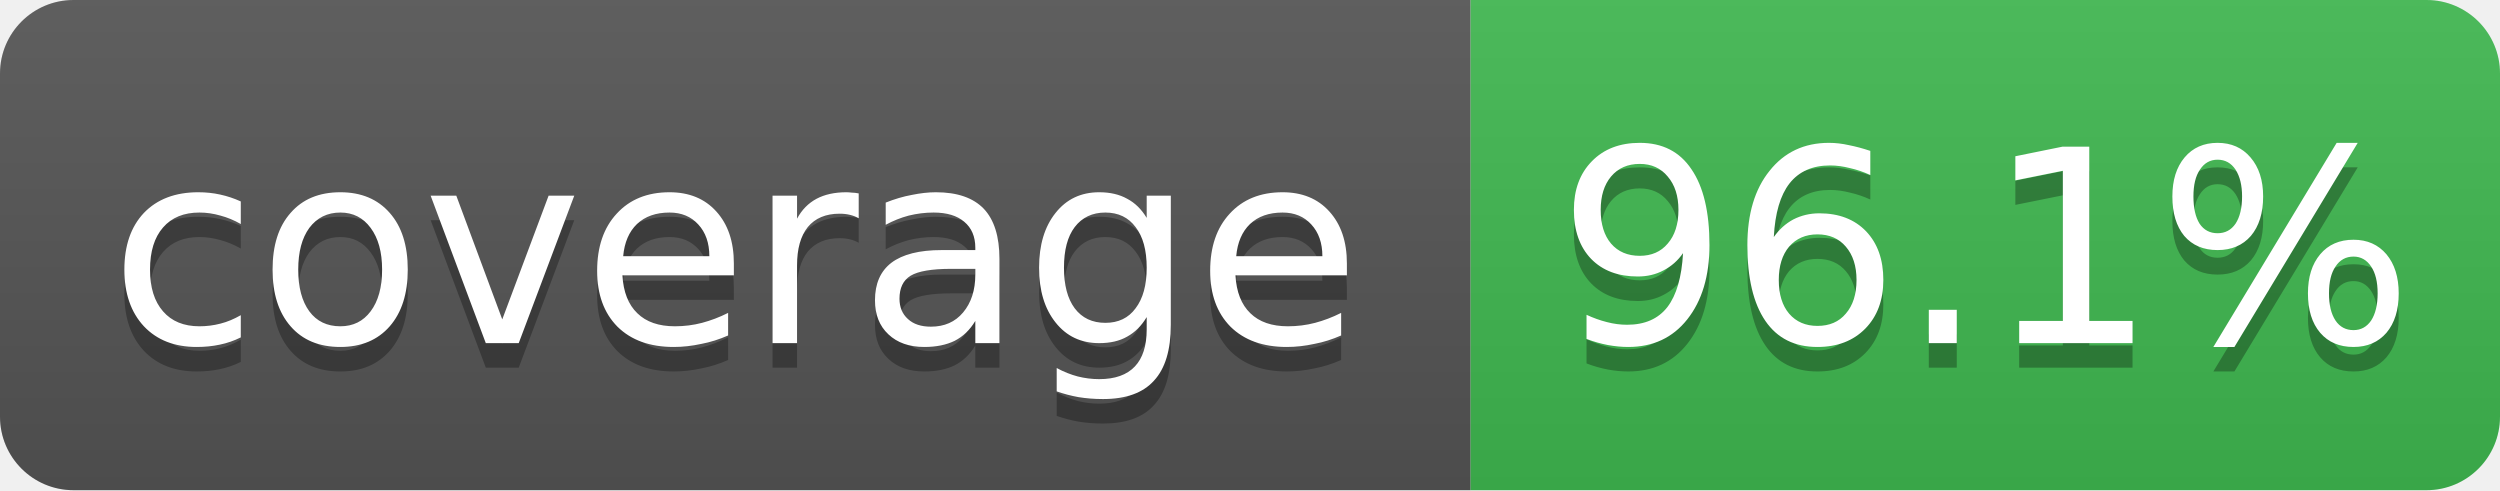
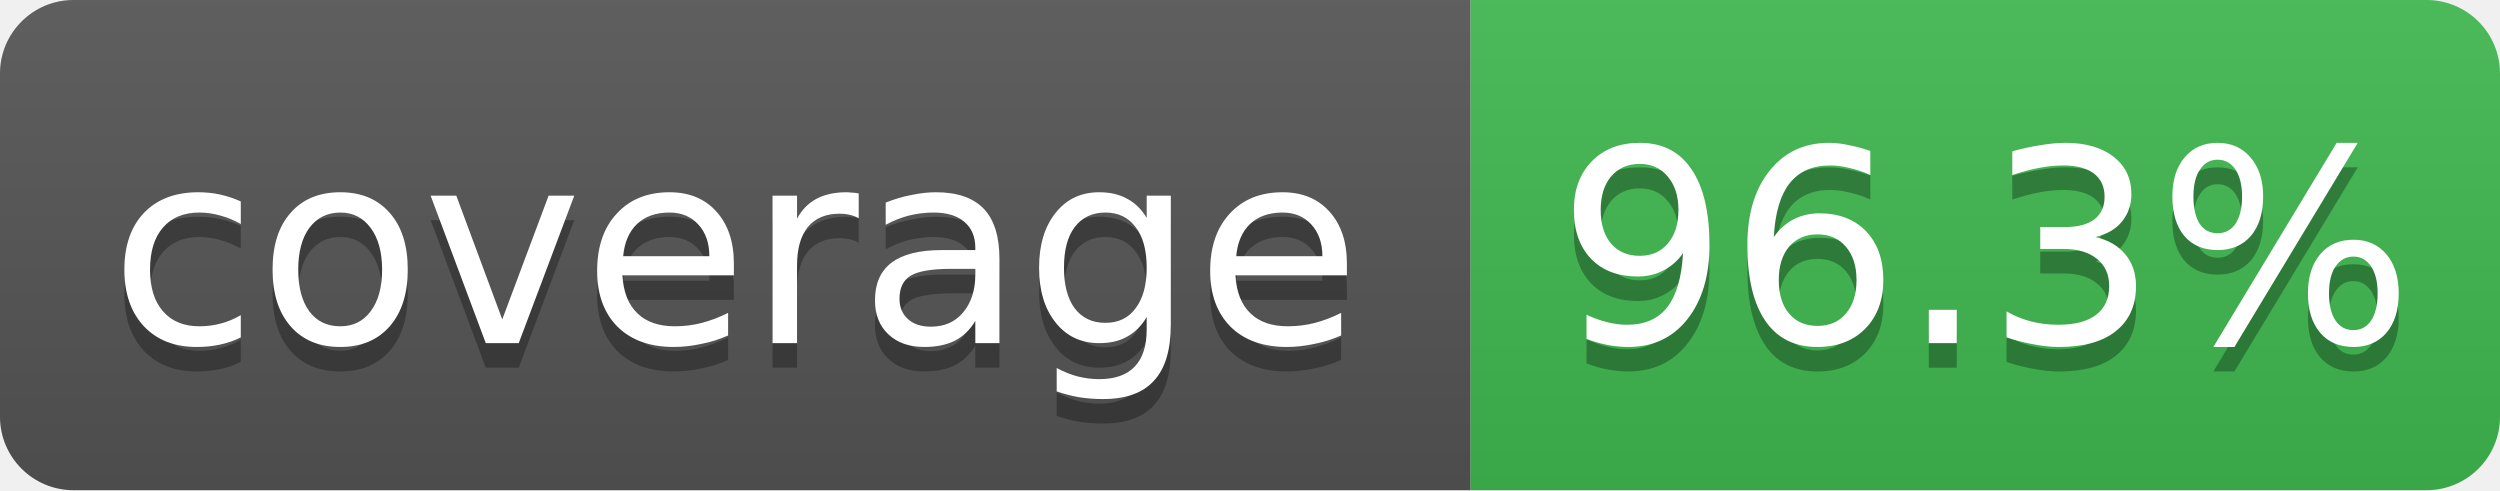
- <svg xmlns="http://www.w3.org/2000/svg" width="102" height="20" role="img" aria-label="coverage: 96.1%">
+ <svg xmlns="http://www.w3.org/2000/svg" width="102" height="20" role="img" aria-label="coverage: 96.3%">
  <linearGradient id="s" x2="0" y2="100%">
    <stop offset="0" stop-color="#bbb" stop-opacity=".1" />
    <stop offset="1" stop-opacity=".1" />
  </linearGradient>
  <clipPath id="r">
    <rect width="102" height="20" rx="3" fill="#fff" />
  </clipPath>
  <g clip-path="url(#r)">
    <rect width="60" height="20" fill="#555" />
    <rect x="60" width="42" height="20" fill="#3fb950" />
    <rect width="102" height="20" fill="url(#s)" />
  </g>
  <g fill="#fff" text-anchor="middle" font-family="Verdana,Geneva,DejaVu Sans,sans-serif" font-size="11">
    <text x="30" y="15" fill="#010101" fill-opacity=".3">coverage</text>
    <text x="30" y="14">coverage</text>
-     <text x="81" y="15" fill="#010101" fill-opacity=".3">96.1%</text>
-     <text x="81" y="14">96.1%</text>
+     <text x="81" y="15" fill="#010101" fill-opacity=".3">96.3%</text>
+     <text x="81" y="14">96.3%</text>
  </g>
</svg>
